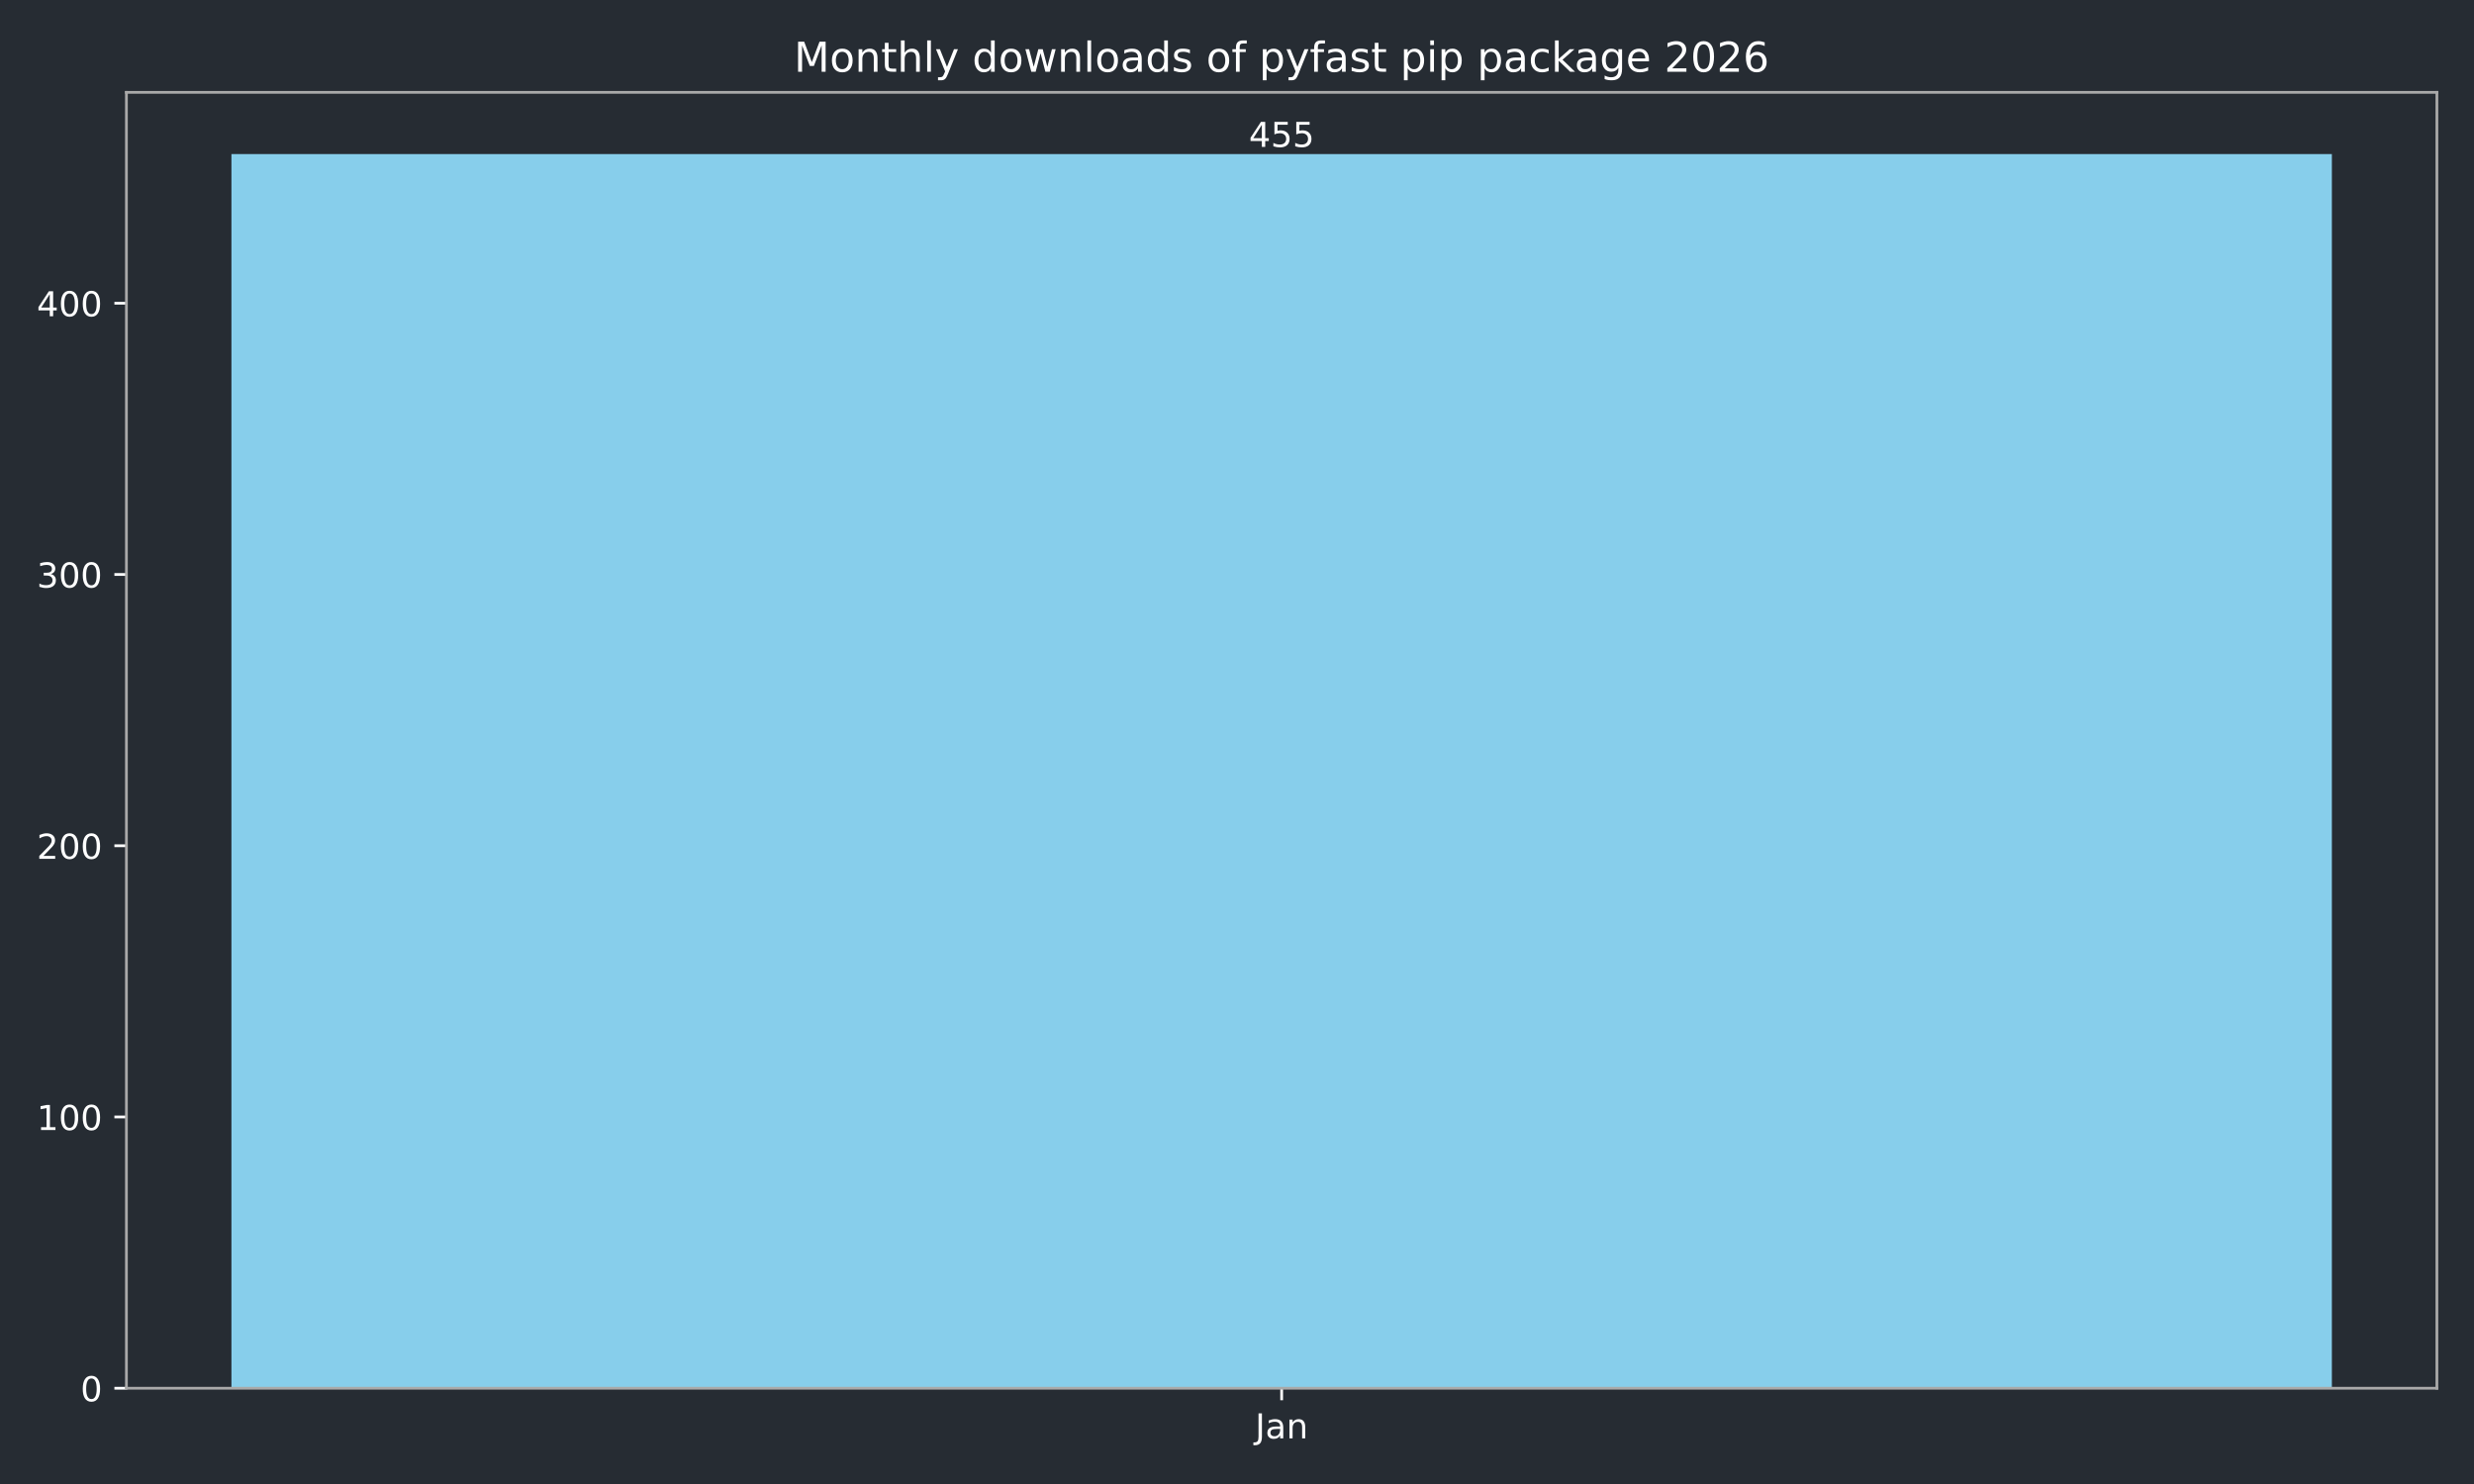
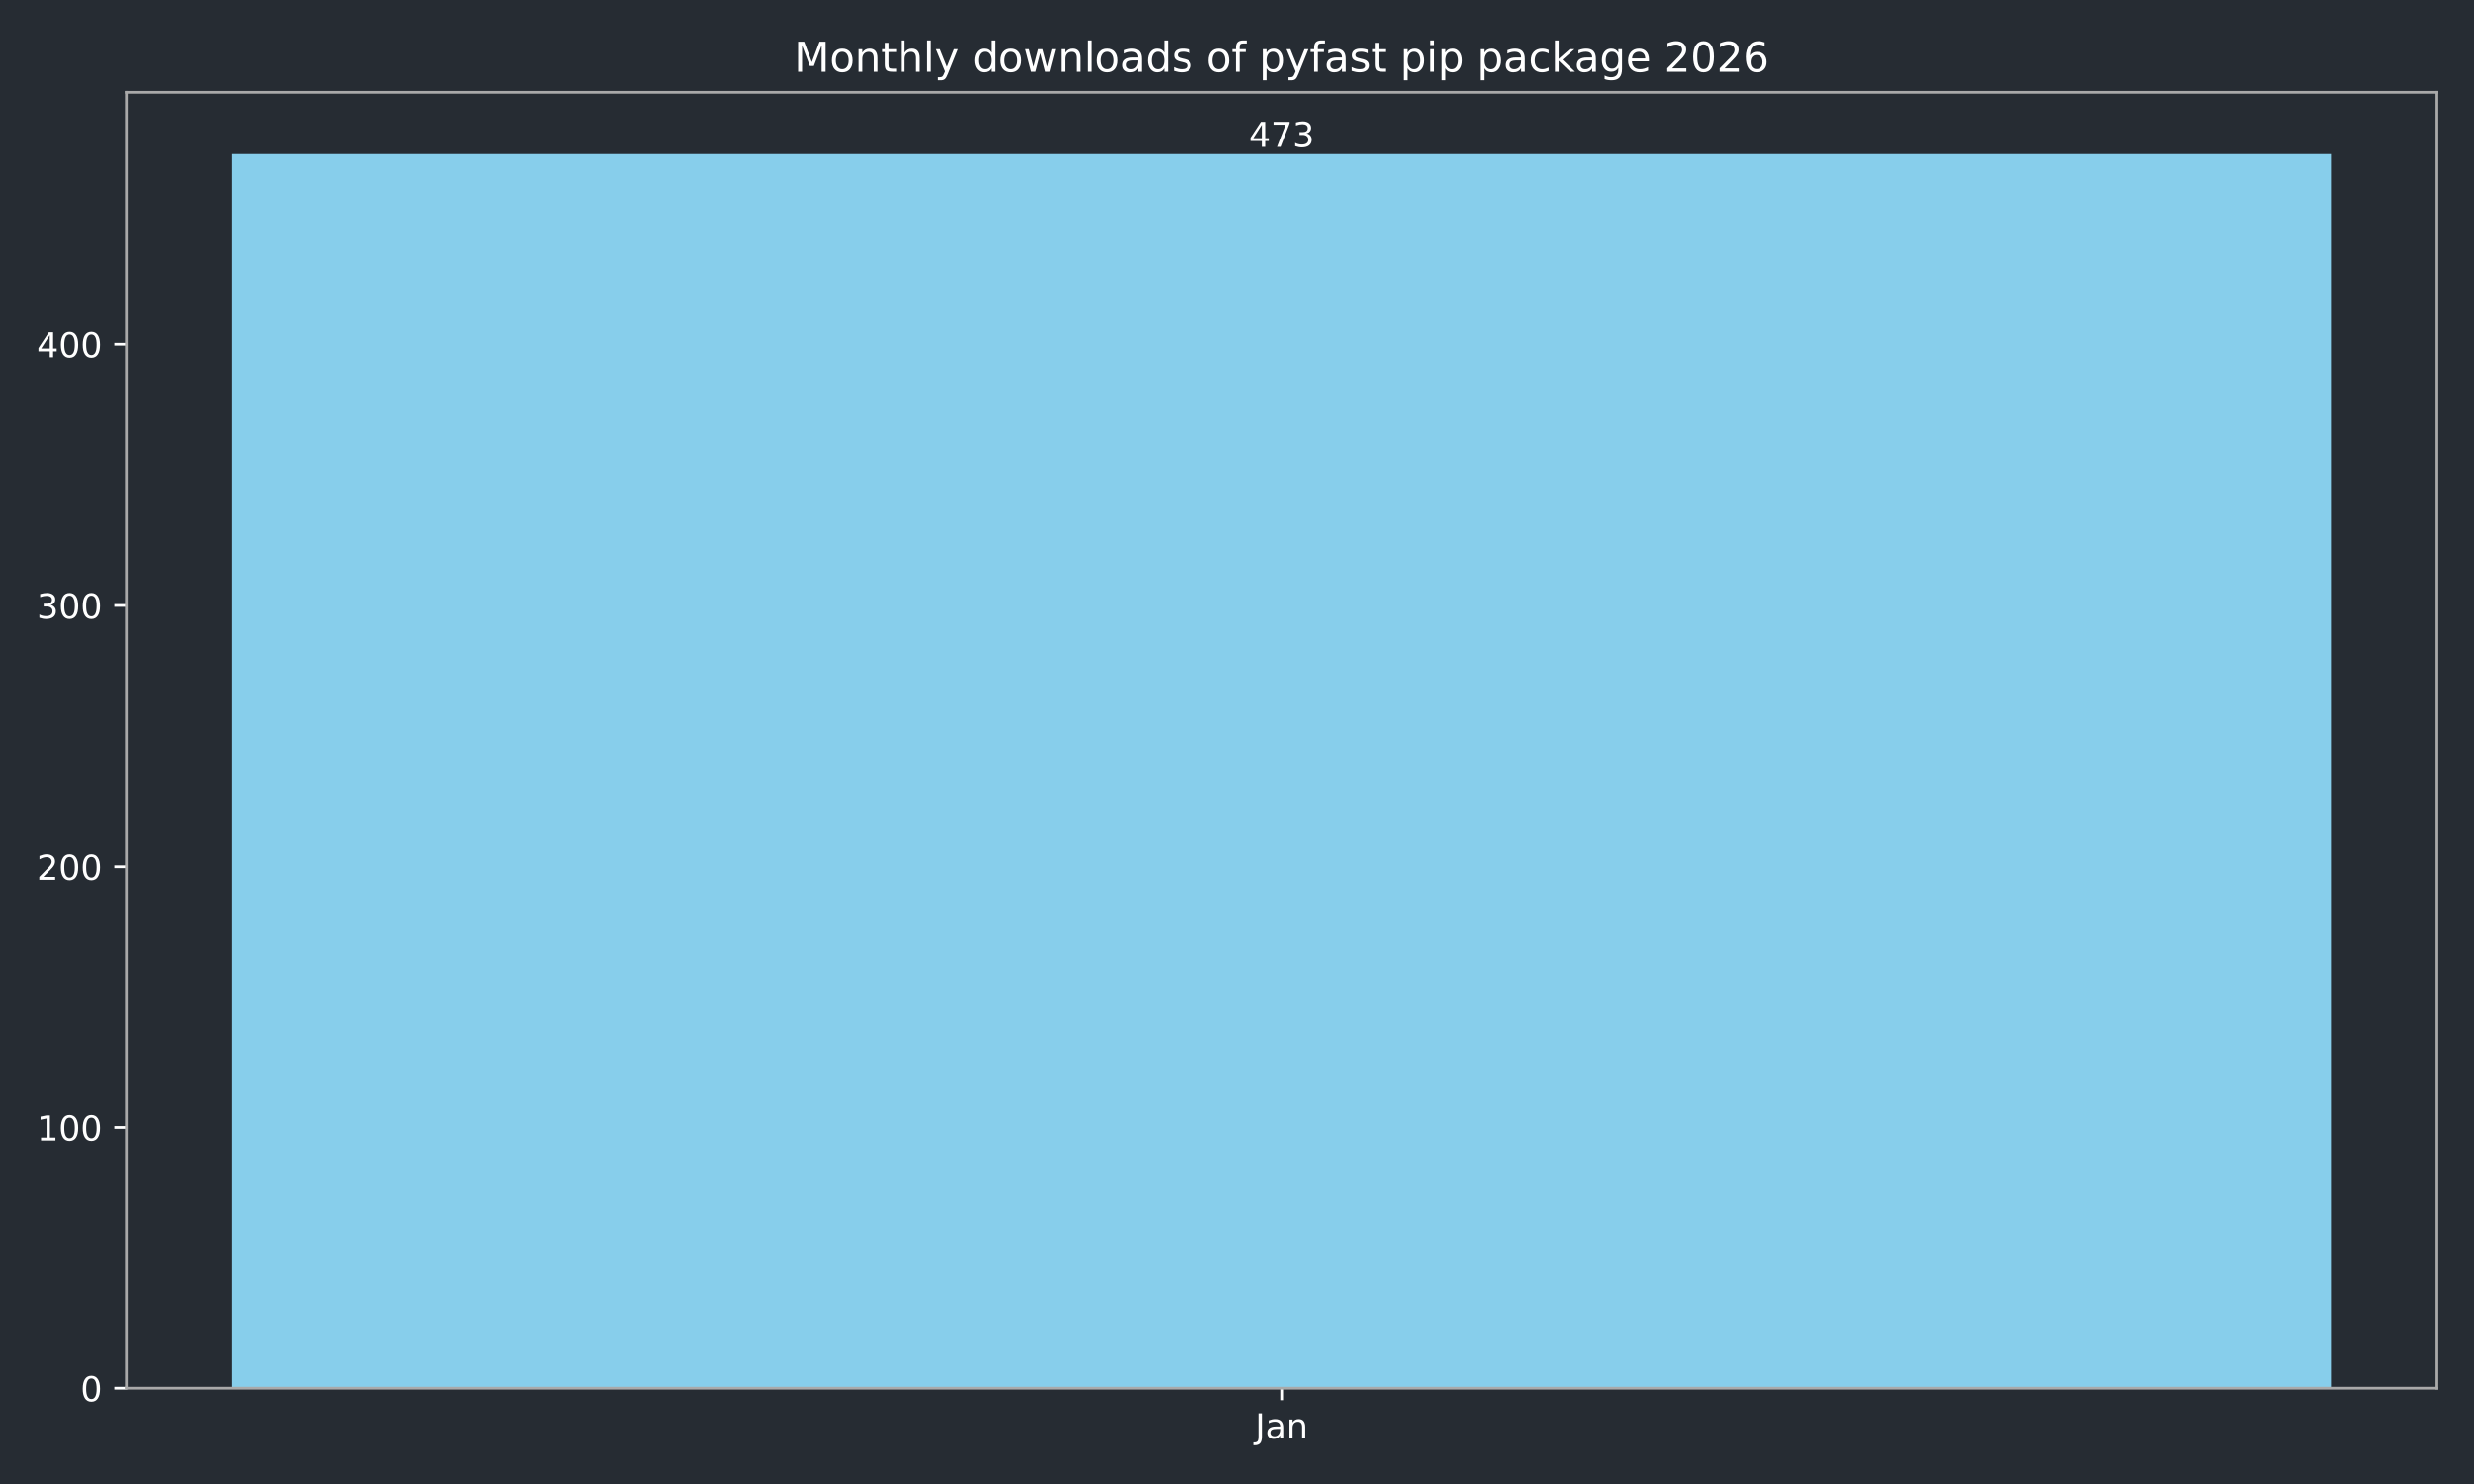
<svg xmlns="http://www.w3.org/2000/svg" xmlns:xlink="http://www.w3.org/1999/xlink" width="720pt" height="432pt" viewBox="0 0 720 432" version="1.1">
  <defs>
    <style type="text/css">*{stroke-linejoin: round; stroke-linecap: butt}</style>
  </defs>
  <g id="figure_1">
    <g id="patch_1">
      <path d="M 0 432  L 720 432  L 720 0  L 0 0  z " style="fill: #262c33" />
    </g>
    <g id="axes_1">
      <g id="patch_2">
        <path d="M 36.79 404.12  L 709.2 404.12  L 709.2 26.88  L 36.79 26.88  z " style="fill: #262c33" />
      </g>
      <g id="patch_3">
-         <path d="M 67.354 404.12  L 678.636 404.12  L 678.636 44.844  L 67.354 44.844  z " clip-path="url(#p75ed506c85)" style="fill: #87ceeb" />
+         <path d="M 67.354 404.12  L 678.636 404.12  L 678.636 44.844  L 67.354 44.844  z " clip-path="url(#pb91fb1e235)" style="fill: #87ceeb" />
      </g>
      <g id="matplotlib.axis_1">
        <g id="xtick_1">
          <g id="line2d_1">
            <defs>
-               <path id="m34f7fa6df6" d="M 0 0  L 0 3.5  " style="stroke: #ffffff; stroke-width: 0.8" />
+               <path id="m26eedbd1ea" d="M 0 0  L 0 3.5  " style="stroke: #ffffff; stroke-width: 0.8" />
            </defs>
            <g>
-               <use xlink:href="#m34f7fa6df6" x="372.995" y="404.12" style="fill: #ffffff; stroke: #ffffff; stroke-width: 0.8" />
+               <use xlink:href="#m26eedbd1ea" x="372.995" y="404.12" style="fill: #ffffff; stroke: #ffffff; stroke-width: 0.8" />
            </g>
          </g>
          <g id="text_1">
            <g style="fill: #ffffff" transform="translate(365.2872 418.7184) scale(0.1 -0.1)">
              <defs>
                <path id="DejaVuSans-4a" d="M 628 4666  L 1259 4666  L 1259 325  Q 1259 -519 939 -900  Q 619 -1281 -91 -1281  L -331 -1281  L -331 -750  L -134 -750  Q 284 -750 456 -515  Q 628 -281 628 325  L 628 4666  z " transform="scale(0.015625)" />
                <path id="DejaVuSans-61" d="M 2194 1759  Q 1497 1759 1228 1600  Q 959 1441 959 1056  Q 959 750 1161 570  Q 1363 391 1709 391  Q 2188 391 2477 730  Q 2766 1069 2766 1631  L 2766 1759  L 2194 1759  z M 3341 1997  L 3341 0  L 2766 0  L 2766 531  Q 2569 213 2275 61  Q 1981 -91 1556 -91  Q 1019 -91 701 211  Q 384 513 384 1019  Q 384 1609 779 1909  Q 1175 2209 1959 2209  L 2766 2209  L 2766 2266  Q 2766 2663 2505 2880  Q 2244 3097 1772 3097  Q 1472 3097 1187 3025  Q 903 2953 641 2809  L 641 3341  Q 956 3463 1253 3523  Q 1550 3584 1831 3584  Q 2591 3584 2966 3190  Q 3341 2797 3341 1997  z " transform="scale(0.015625)" />
                <path id="DejaVuSans-6e" d="M 3513 2113  L 3513 0  L 2938 0  L 2938 2094  Q 2938 2591 2744 2837  Q 2550 3084 2163 3084  Q 1697 3084 1428 2787  Q 1159 2491 1159 1978  L 1159 0  L 581 0  L 581 3500  L 1159 3500  L 1159 2956  Q 1366 3272 1645 3428  Q 1925 3584 2291 3584  Q 2894 3584 3203 3211  Q 3513 2838 3513 2113  z " transform="scale(0.015625)" />
              </defs>
              <use xlink:href="#DejaVuSans-4a" />
              <use xlink:href="#DejaVuSans-61" transform="translate(29.49219 0)" />
              <use xlink:href="#DejaVuSans-6e" transform="translate(90.77148 0)" />
            </g>
          </g>
        </g>
      </g>
      <g id="matplotlib.axis_2">
        <g id="ytick_1">
          <g id="line2d_2">
            <defs>
-               <path id="m57deb3f3f6" d="M 0 0  L -3.5 0  " style="stroke: #ffffff; stroke-width: 0.8" />
+               <path id="m925f422122" d="M 0 0  L -3.5 0  " style="stroke: #ffffff; stroke-width: 0.8" />
            </defs>
            <g>
-               <use xlink:href="#m57deb3f3f6" x="36.79" y="404.12" style="fill: #ffffff; stroke: #ffffff; stroke-width: 0.8" />
+               <use xlink:href="#m925f422122" x="36.79" y="404.12" style="fill: #ffffff; stroke: #ffffff; stroke-width: 0.8" />
            </g>
          </g>
          <g id="text_2">
            <g style="fill: #ffffff" transform="translate(23.4275 407.9192) scale(0.1 -0.1)">
              <defs>
                <path id="DejaVuSans-30" d="M 2034 4250  Q 1547 4250 1301 3770  Q 1056 3291 1056 2328  Q 1056 1369 1301 889  Q 1547 409 2034 409  Q 2525 409 2770 889  Q 3016 1369 3016 2328  Q 3016 3291 2770 3770  Q 2525 4250 2034 4250  z M 2034 4750  Q 2819 4750 3233 4129  Q 3647 3509 3647 2328  Q 3647 1150 3233 529  Q 2819 -91 2034 -91  Q 1250 -91 836 529  Q 422 1150 422 2328  Q 422 3509 836 4129  Q 1250 4750 2034 4750  z " transform="scale(0.015625)" />
              </defs>
              <use xlink:href="#DejaVuSans-30" />
            </g>
          </g>
        </g>
        <g id="ytick_2">
          <g id="line2d_3">
            <g>
-               <use xlink:href="#m57deb3f3f6" x="36.79" y="325.158" style="fill: #ffffff; stroke: #ffffff; stroke-width: 0.8" />
+               <use xlink:href="#m925f422122" x="36.79" y="328.163" style="fill: #ffffff; stroke: #ffffff; stroke-width: 0.8" />
            </g>
          </g>
          <g id="text_3">
-             <g style="fill: #ffffff" transform="translate(10.7025 328.9574) scale(0.1 -0.1)">
+             <g style="fill: #ffffff" transform="translate(10.7025 331.9623) scale(0.1 -0.1)">
              <defs>
                <path id="DejaVuSans-31" d="M 794 531  L 1825 531  L 1825 4091  L 703 3866  L 703 4441  L 1819 4666  L 2450 4666  L 2450 531  L 3481 531  L 3481 0  L 794 0  L 794 531  z " transform="scale(0.015625)" />
              </defs>
              <use xlink:href="#DejaVuSans-31" />
              <use xlink:href="#DejaVuSans-30" transform="translate(63.62305 0)" />
              <use xlink:href="#DejaVuSans-30" transform="translate(127.2461 0)" />
            </g>
          </g>
        </g>
        <g id="ytick_3">
          <g id="line2d_4">
            <g>
-               <use xlink:href="#m57deb3f3f6" x="36.79" y="246.196" style="fill: #ffffff; stroke: #ffffff; stroke-width: 0.8" />
+               <use xlink:href="#m925f422122" x="36.79" y="252.206" style="fill: #ffffff; stroke: #ffffff; stroke-width: 0.8" />
            </g>
          </g>
          <g id="text_4">
-             <g style="fill: #ffffff" transform="translate(10.7025 249.9956) scale(0.1 -0.1)">
+             <g style="fill: #ffffff" transform="translate(10.7025 256.0054) scale(0.1 -0.1)">
              <defs>
                <path id="DejaVuSans-32" d="M 1228 531  L 3431 531  L 3431 0  L 469 0  L 469 531  Q 828 903 1448 1529  Q 2069 2156 2228 2338  Q 2531 2678 2651 2914  Q 2772 3150 2772 3378  Q 2772 3750 2511 3984  Q 2250 4219 1831 4219  Q 1534 4219 1204 4116  Q 875 4013 500 3803  L 500 4441  Q 881 4594 1212 4672  Q 1544 4750 1819 4750  Q 2544 4750 2975 4387  Q 3406 4025 3406 3419  Q 3406 3131 3298 2873  Q 3191 2616 2906 2266  Q 2828 2175 2409 1742  Q 1991 1309 1228 531  z " transform="scale(0.015625)" />
              </defs>
              <use xlink:href="#DejaVuSans-32" />
              <use xlink:href="#DejaVuSans-30" transform="translate(63.62305 0)" />
              <use xlink:href="#DejaVuSans-30" transform="translate(127.2461 0)" />
            </g>
          </g>
        </g>
        <g id="ytick_4">
          <g id="line2d_5">
            <g>
-               <use xlink:href="#m57deb3f3f6" x="36.79" y="167.235" style="fill: #ffffff; stroke: #ffffff; stroke-width: 0.8" />
+               <use xlink:href="#m925f422122" x="36.79" y="176.249" style="fill: #ffffff; stroke: #ffffff; stroke-width: 0.8" />
            </g>
          </g>
          <g id="text_5">
-             <g style="fill: #ffffff" transform="translate(10.7025 171.0338) scale(0.1 -0.1)">
+             <g style="fill: #ffffff" transform="translate(10.7025 180.0485) scale(0.1 -0.1)">
              <defs>
                <path id="DejaVuSans-33" d="M 2597 2516  Q 3050 2419 3304 2112  Q 3559 1806 3559 1356  Q 3559 666 3084 287  Q 2609 -91 1734 -91  Q 1441 -91 1130 -33  Q 819 25 488 141  L 488 750  Q 750 597 1062 519  Q 1375 441 1716 441  Q 2309 441 2620 675  Q 2931 909 2931 1356  Q 2931 1769 2642 2001  Q 2353 2234 1838 2234  L 1294 2234  L 1294 2753  L 1863 2753  Q 2328 2753 2575 2939  Q 2822 3125 2822 3475  Q 2822 3834 2567 4026  Q 2313 4219 1838 4219  Q 1578 4219 1281 4162  Q 984 4106 628 3988  L 628 4550  Q 988 4650 1302 4700  Q 1616 4750 1894 4750  Q 2613 4750 3031 4423  Q 3450 4097 3450 3541  Q 3450 3153 3228 2886  Q 3006 2619 2597 2516  z " transform="scale(0.015625)" />
              </defs>
              <use xlink:href="#DejaVuSans-33" />
              <use xlink:href="#DejaVuSans-30" transform="translate(63.62305 0)" />
              <use xlink:href="#DejaVuSans-30" transform="translate(127.2461 0)" />
            </g>
          </g>
        </g>
        <g id="ytick_5">
          <g id="line2d_6">
            <g>
-               <use xlink:href="#m57deb3f3f6" x="36.79" y="88.273" style="fill: #ffffff; stroke: #ffffff; stroke-width: 0.8" />
+               <use xlink:href="#m925f422122" x="36.79" y="100.292" style="fill: #ffffff; stroke: #ffffff; stroke-width: 0.8" />
            </g>
          </g>
          <g id="text_6">
-             <g style="fill: #ffffff" transform="translate(10.7025 92.07202) scale(0.1 -0.1)">
+             <g style="fill: #ffffff" transform="translate(10.7025 104.0916) scale(0.1 -0.1)">
              <defs>
                <path id="DejaVuSans-34" d="M 2419 4116  L 825 1625  L 2419 1625  L 2419 4116  z M 2253 4666  L 3047 4666  L 3047 1625  L 3713 1625  L 3713 1100  L 3047 1100  L 3047 0  L 2419 0  L 2419 1100  L 313 1100  L 313 1709  L 2253 4666  z " transform="scale(0.015625)" />
              </defs>
              <use xlink:href="#DejaVuSans-34" />
              <use xlink:href="#DejaVuSans-30" transform="translate(63.62305 0)" />
              <use xlink:href="#DejaVuSans-30" transform="translate(127.2461 0)" />
            </g>
          </g>
        </g>
      </g>
      <g id="patch_4">
        <path d="M 36.79 404.12  L 36.79 26.88  " style="fill: none; stroke: #a9a9a9; stroke-width: 0.8; stroke-linejoin: miter; stroke-linecap: square" />
      </g>
      <g id="patch_5">
        <path d="M 709.2 404.12  L 709.2 26.88  " style="fill: none; stroke: #a9a9a9; stroke-width: 0.8; stroke-linejoin: miter; stroke-linecap: square" />
      </g>
      <g id="patch_6">
        <path d="M 36.79 404.12  L 709.2 404.12  " style="fill: none; stroke: #a9a9a9; stroke-width: 0.8; stroke-linejoin: miter; stroke-linecap: square" />
      </g>
      <g id="patch_7">
        <path d="M 36.79 26.88  L 709.2 26.88  " style="fill: none; stroke: #a9a9a9; stroke-width: 0.8; stroke-linejoin: miter; stroke-linecap: square" />
      </g>
      <g id="text_7">
        <g style="fill: #ffffff" transform="translate(363.4513 42.76412) scale(0.1 -0.1)">
          <defs>
-             <path id="DejaVuSans-35" d="M 691 4666  L 3169 4666  L 3169 4134  L 1269 4134  L 1269 2991  Q 1406 3038 1543 3061  Q 1681 3084 1819 3084  Q 2600 3084 3056 2656  Q 3513 2228 3513 1497  Q 3513 744 3044 326  Q 2575 -91 1722 -91  Q 1428 -91 1123 -41  Q 819 9 494 109  L 494 744  Q 775 591 1075 516  Q 1375 441 1709 441  Q 2250 441 2565 725  Q 2881 1009 2881 1497  Q 2881 1984 2565 2268  Q 2250 2553 1709 2553  Q 1456 2553 1204 2497  Q 953 2441 691 2322  L 691 4666  z " transform="scale(0.015625)" />
+             <path id="DejaVuSans-37" d="M 525 4666  L 3525 4666  L 3525 4397  L 1831 0  L 1172 0  L 2766 4134  L 525 4134  L 525 4666  z " transform="scale(0.015625)" />
          </defs>
          <use xlink:href="#DejaVuSans-34" />
-           <use xlink:href="#DejaVuSans-35" transform="translate(63.62305 0)" />
-           <use xlink:href="#DejaVuSans-35" transform="translate(127.2461 0)" />
+           <use xlink:href="#DejaVuSans-37" transform="translate(63.62305 0)" />
+           <use xlink:href="#DejaVuSans-33" transform="translate(127.2461 0)" />
        </g>
      </g>
      <g id="text_8">
        <g style="fill: #ffffff" transform="translate(231.0931 20.88) scale(0.12 -0.12)">
          <defs>
            <path id="DejaVuSans-4d" d="M 628 4666  L 1569 4666  L 2759 1491  L 3956 4666  L 4897 4666  L 4897 0  L 4281 0  L 4281 4097  L 3078 897  L 2444 897  L 1241 4097  L 1241 0  L 628 0  L 628 4666  z " transform="scale(0.015625)" />
            <path id="DejaVuSans-6f" d="M 1959 3097  Q 1497 3097 1228 2736  Q 959 2375 959 1747  Q 959 1119 1226 758  Q 1494 397 1959 397  Q 2419 397 2687 759  Q 2956 1122 2956 1747  Q 2956 2369 2687 2733  Q 2419 3097 1959 3097  z M 1959 3584  Q 2709 3584 3137 3096  Q 3566 2609 3566 1747  Q 3566 888 3137 398  Q 2709 -91 1959 -91  Q 1206 -91 779 398  Q 353 888 353 1747  Q 353 2609 779 3096  Q 1206 3584 1959 3584  z " transform="scale(0.015625)" />
            <path id="DejaVuSans-74" d="M 1172 4494  L 1172 3500  L 2356 3500  L 2356 3053  L 1172 3053  L 1172 1153  Q 1172 725 1289 603  Q 1406 481 1766 481  L 2356 481  L 2356 0  L 1766 0  Q 1100 0 847 248  Q 594 497 594 1153  L 594 3053  L 172 3053  L 172 3500  L 594 3500  L 594 4494  L 1172 4494  z " transform="scale(0.015625)" />
            <path id="DejaVuSans-68" d="M 3513 2113  L 3513 0  L 2938 0  L 2938 2094  Q 2938 2591 2744 2837  Q 2550 3084 2163 3084  Q 1697 3084 1428 2787  Q 1159 2491 1159 1978  L 1159 0  L 581 0  L 581 4863  L 1159 4863  L 1159 2956  Q 1366 3272 1645 3428  Q 1925 3584 2291 3584  Q 2894 3584 3203 3211  Q 3513 2838 3513 2113  z " transform="scale(0.015625)" />
            <path id="DejaVuSans-6c" d="M 603 4863  L 1178 4863  L 1178 0  L 603 0  L 603 4863  z " transform="scale(0.015625)" />
            <path id="DejaVuSans-79" d="M 2059 -325  Q 1816 -950 1584 -1140  Q 1353 -1331 966 -1331  L 506 -1331  L 506 -850  L 844 -850  Q 1081 -850 1212 -737  Q 1344 -625 1503 -206  L 1606 56  L 191 3500  L 800 3500  L 1894 763  L 2988 3500  L 3597 3500  L 2059 -325  z " transform="scale(0.015625)" />
            <path id="DejaVuSans-20" transform="scale(0.015625)" />
            <path id="DejaVuSans-64" d="M 2906 2969  L 2906 4863  L 3481 4863  L 3481 0  L 2906 0  L 2906 525  Q 2725 213 2448 61  Q 2172 -91 1784 -91  Q 1150 -91 751 415  Q 353 922 353 1747  Q 353 2572 751 3078  Q 1150 3584 1784 3584  Q 2172 3584 2448 3432  Q 2725 3281 2906 2969  z M 947 1747  Q 947 1113 1208 752  Q 1469 391 1925 391  Q 2381 391 2643 752  Q 2906 1113 2906 1747  Q 2906 2381 2643 2742  Q 2381 3103 1925 3103  Q 1469 3103 1208 2742  Q 947 2381 947 1747  z " transform="scale(0.015625)" />
            <path id="DejaVuSans-77" d="M 269 3500  L 844 3500  L 1563 769  L 2278 3500  L 2956 3500  L 3675 769  L 4391 3500  L 4966 3500  L 4050 0  L 3372 0  L 2619 2869  L 1863 0  L 1184 0  L 269 3500  z " transform="scale(0.015625)" />
            <path id="DejaVuSans-73" d="M 2834 3397  L 2834 2853  Q 2591 2978 2328 3040  Q 2066 3103 1784 3103  Q 1356 3103 1142 2972  Q 928 2841 928 2578  Q 928 2378 1081 2264  Q 1234 2150 1697 2047  L 1894 2003  Q 2506 1872 2764 1633  Q 3022 1394 3022 966  Q 3022 478 2636 193  Q 2250 -91 1575 -91  Q 1294 -91 989 -36  Q 684 19 347 128  L 347 722  Q 666 556 975 473  Q 1284 391 1588 391  Q 1994 391 2212 530  Q 2431 669 2431 922  Q 2431 1156 2273 1281  Q 2116 1406 1581 1522  L 1381 1569  Q 847 1681 609 1914  Q 372 2147 372 2553  Q 372 3047 722 3315  Q 1072 3584 1716 3584  Q 2034 3584 2315 3537  Q 2597 3491 2834 3397  z " transform="scale(0.015625)" />
            <path id="DejaVuSans-66" d="M 2375 4863  L 2375 4384  L 1825 4384  Q 1516 4384 1395 4259  Q 1275 4134 1275 3809  L 1275 3500  L 2222 3500  L 2222 3053  L 1275 3053  L 1275 0  L 697 0  L 697 3053  L 147 3053  L 147 3500  L 697 3500  L 697 3744  Q 697 4328 969 4595  Q 1241 4863 1831 4863  L 2375 4863  z " transform="scale(0.015625)" />
            <path id="DejaVuSans-70" d="M 1159 525  L 1159 -1331  L 581 -1331  L 581 3500  L 1159 3500  L 1159 2969  Q 1341 3281 1617 3432  Q 1894 3584 2278 3584  Q 2916 3584 3314 3078  Q 3713 2572 3713 1747  Q 3713 922 3314 415  Q 2916 -91 2278 -91  Q 1894 -91 1617 61  Q 1341 213 1159 525  z M 3116 1747  Q 3116 2381 2855 2742  Q 2594 3103 2138 3103  Q 1681 3103 1420 2742  Q 1159 2381 1159 1747  Q 1159 1113 1420 752  Q 1681 391 2138 391  Q 2594 391 2855 752  Q 3116 1113 3116 1747  z " transform="scale(0.015625)" />
            <path id="DejaVuSans-69" d="M 603 3500  L 1178 3500  L 1178 0  L 603 0  L 603 3500  z M 603 4863  L 1178 4863  L 1178 4134  L 603 4134  L 603 4863  z " transform="scale(0.015625)" />
            <path id="DejaVuSans-63" d="M 3122 3366  L 3122 2828  Q 2878 2963 2633 3030  Q 2388 3097 2138 3097  Q 1578 3097 1268 2742  Q 959 2388 959 1747  Q 959 1106 1268 751  Q 1578 397 2138 397  Q 2388 397 2633 464  Q 2878 531 3122 666  L 3122 134  Q 2881 22 2623 -34  Q 2366 -91 2075 -91  Q 1284 -91 818 406  Q 353 903 353 1747  Q 353 2603 823 3093  Q 1294 3584 2113 3584  Q 2378 3584 2631 3529  Q 2884 3475 3122 3366  z " transform="scale(0.015625)" />
            <path id="DejaVuSans-6b" d="M 581 4863  L 1159 4863  L 1159 1991  L 2875 3500  L 3609 3500  L 1753 1863  L 3688 0  L 2938 0  L 1159 1709  L 1159 0  L 581 0  L 581 4863  z " transform="scale(0.015625)" />
            <path id="DejaVuSans-67" d="M 2906 1791  Q 2906 2416 2648 2759  Q 2391 3103 1925 3103  Q 1463 3103 1205 2759  Q 947 2416 947 1791  Q 947 1169 1205 825  Q 1463 481 1925 481  Q 2391 481 2648 825  Q 2906 1169 2906 1791  z M 3481 434  Q 3481 -459 3084 -895  Q 2688 -1331 1869 -1331  Q 1566 -1331 1297 -1286  Q 1028 -1241 775 -1147  L 775 -588  Q 1028 -725 1275 -790  Q 1522 -856 1778 -856  Q 2344 -856 2625 -561  Q 2906 -266 2906 331  L 2906 616  Q 2728 306 2450 153  Q 2172 0 1784 0  Q 1141 0 747 490  Q 353 981 353 1791  Q 353 2603 747 3093  Q 1141 3584 1784 3584  Q 2172 3584 2450 3431  Q 2728 3278 2906 2969  L 2906 3500  L 3481 3500  L 3481 434  z " transform="scale(0.015625)" />
            <path id="DejaVuSans-65" d="M 3597 1894  L 3597 1613  L 953 1613  Q 991 1019 1311 708  Q 1631 397 2203 397  Q 2534 397 2845 478  Q 3156 559 3463 722  L 3463 178  Q 3153 47 2828 -22  Q 2503 -91 2169 -91  Q 1331 -91 842 396  Q 353 884 353 1716  Q 353 2575 817 3079  Q 1281 3584 2069 3584  Q 2775 3584 3186 3129  Q 3597 2675 3597 1894  z M 3022 2063  Q 3016 2534 2758 2815  Q 2500 3097 2075 3097  Q 1594 3097 1305 2825  Q 1016 2553 972 2059  L 3022 2063  z " transform="scale(0.015625)" />
            <path id="DejaVuSans-36" d="M 2113 2584  Q 1688 2584 1439 2293  Q 1191 2003 1191 1497  Q 1191 994 1439 701  Q 1688 409 2113 409  Q 2538 409 2786 701  Q 3034 994 3034 1497  Q 3034 2003 2786 2293  Q 2538 2584 2113 2584  z M 3366 4563  L 3366 3988  Q 3128 4100 2886 4159  Q 2644 4219 2406 4219  Q 1781 4219 1451 3797  Q 1122 3375 1075 2522  Q 1259 2794 1537 2939  Q 1816 3084 2150 3084  Q 2853 3084 3261 2657  Q 3669 2231 3669 1497  Q 3669 778 3244 343  Q 2819 -91 2113 -91  Q 1303 -91 875 529  Q 447 1150 447 2328  Q 447 3434 972 4092  Q 1497 4750 2381 4750  Q 2619 4750 2861 4703  Q 3103 4656 3366 4563  z " transform="scale(0.015625)" />
          </defs>
          <use xlink:href="#DejaVuSans-4d" />
          <use xlink:href="#DejaVuSans-6f" transform="translate(86.2793 0)" />
          <use xlink:href="#DejaVuSans-6e" transform="translate(147.4609 0)" />
          <use xlink:href="#DejaVuSans-74" transform="translate(210.8398 0)" />
          <use xlink:href="#DejaVuSans-68" transform="translate(250.0488 0)" />
          <use xlink:href="#DejaVuSans-6c" transform="translate(313.4277 0)" />
          <use xlink:href="#DejaVuSans-79" transform="translate(341.2109 0)" />
          <use xlink:href="#DejaVuSans-20" transform="translate(400.3906 0)" />
          <use xlink:href="#DejaVuSans-64" transform="translate(432.1777 0)" />
          <use xlink:href="#DejaVuSans-6f" transform="translate(495.6543 0)" />
          <use xlink:href="#DejaVuSans-77" transform="translate(556.8359 0)" />
          <use xlink:href="#DejaVuSans-6e" transform="translate(638.623 0)" />
          <use xlink:href="#DejaVuSans-6c" transform="translate(702.002 0)" />
          <use xlink:href="#DejaVuSans-6f" transform="translate(729.7852 0)" />
          <use xlink:href="#DejaVuSans-61" transform="translate(790.9668 0)" />
          <use xlink:href="#DejaVuSans-64" transform="translate(852.2461 0)" />
          <use xlink:href="#DejaVuSans-73" transform="translate(915.7227 0)" />
          <use xlink:href="#DejaVuSans-20" transform="translate(967.8223 0)" />
          <use xlink:href="#DejaVuSans-6f" transform="translate(999.6094 0)" />
          <use xlink:href="#DejaVuSans-66" transform="translate(1060.791 0)" />
          <use xlink:href="#DejaVuSans-20" transform="translate(1095.996 0)" />
          <use xlink:href="#DejaVuSans-70" transform="translate(1127.783 0)" />
          <use xlink:href="#DejaVuSans-79" transform="translate(1191.26 0)" />
          <use xlink:href="#DejaVuSans-66" transform="translate(1250.439 0)" />
          <use xlink:href="#DejaVuSans-61" transform="translate(1285.645 0)" />
          <use xlink:href="#DejaVuSans-73" transform="translate(1346.924 0)" />
          <use xlink:href="#DejaVuSans-74" transform="translate(1399.023 0)" />
          <use xlink:href="#DejaVuSans-20" transform="translate(1438.232 0)" />
          <use xlink:href="#DejaVuSans-70" transform="translate(1470.02 0)" />
          <use xlink:href="#DejaVuSans-69" transform="translate(1533.496 0)" />
          <use xlink:href="#DejaVuSans-70" transform="translate(1561.279 0)" />
          <use xlink:href="#DejaVuSans-20" transform="translate(1624.756 0)" />
          <use xlink:href="#DejaVuSans-70" transform="translate(1656.543 0)" />
          <use xlink:href="#DejaVuSans-61" transform="translate(1720.02 0)" />
          <use xlink:href="#DejaVuSans-63" transform="translate(1781.299 0)" />
          <use xlink:href="#DejaVuSans-6b" transform="translate(1836.279 0)" />
          <use xlink:href="#DejaVuSans-61" transform="translate(1892.439 0)" />
          <use xlink:href="#DejaVuSans-67" transform="translate(1953.719 0)" />
          <use xlink:href="#DejaVuSans-65" transform="translate(2017.195 0)" />
          <use xlink:href="#DejaVuSans-20" transform="translate(2078.719 0)" />
          <use xlink:href="#DejaVuSans-32" transform="translate(2110.506 0)" />
          <use xlink:href="#DejaVuSans-30" transform="translate(2174.129 0)" />
          <use xlink:href="#DejaVuSans-32" transform="translate(2237.752 0)" />
          <use xlink:href="#DejaVuSans-36" transform="translate(2301.375 0)" />
        </g>
      </g>
    </g>
  </g>
  <defs>
-     <clipPath id="p75ed506c85">
+     <clipPath id="pb91fb1e235">
      <rect x="36.79" y="26.88" width="672.41" height="377.24" />
    </clipPath>
  </defs>
</svg>
